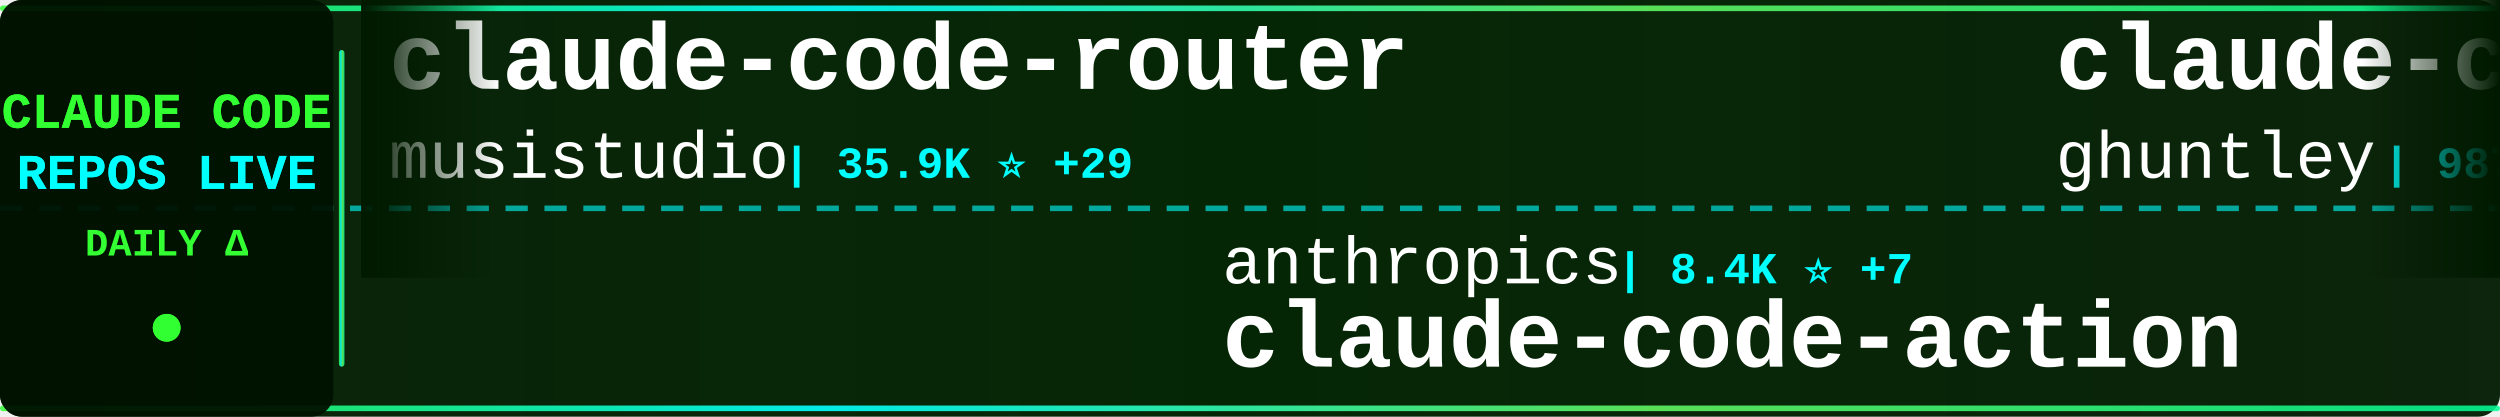
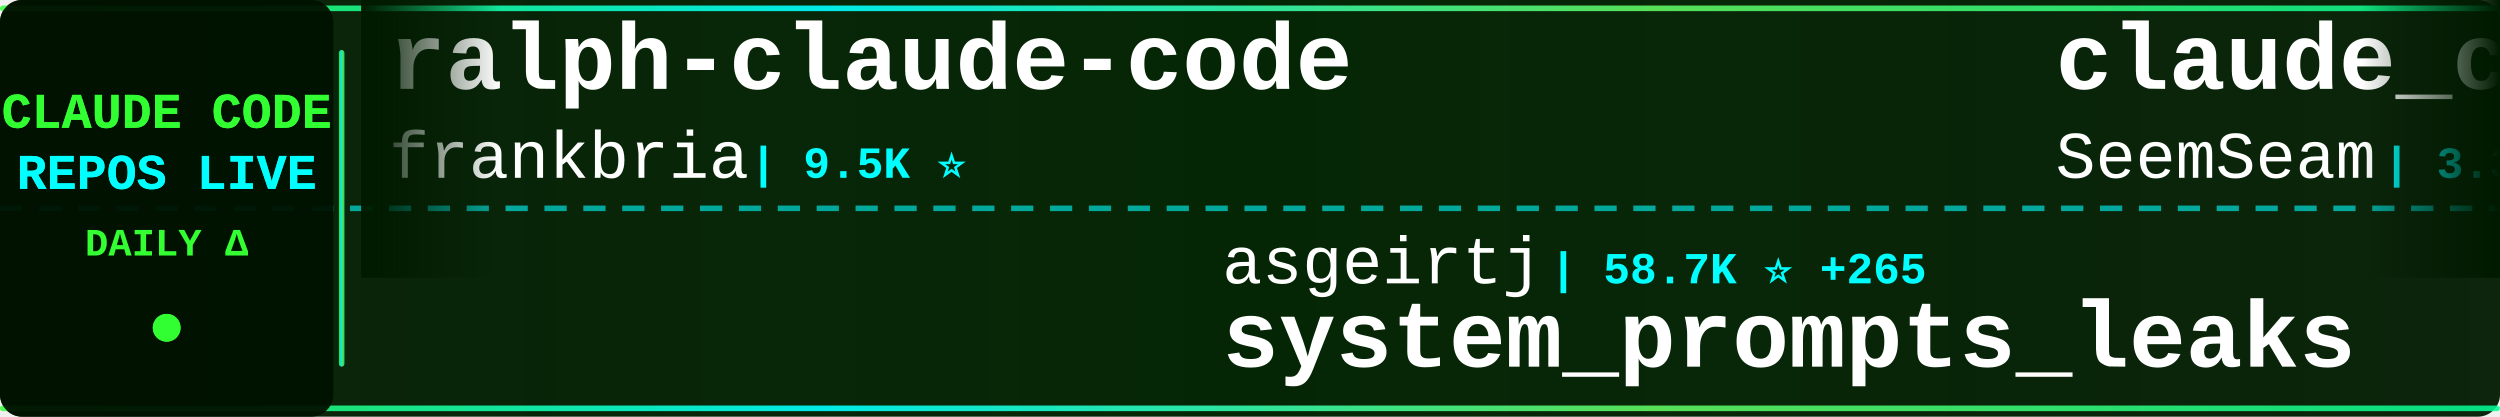
<svg xmlns="http://www.w3.org/2000/svg" width="900" height="150">
  <defs>
    <linearGradient id="tickerBg" x1="0%" y1="0%" x2="100%" y2="0%">
      <stop offset="0%" style="stop-color:#001a00;stop-opacity:0.95" />
      <stop offset="50%" style="stop-color:#002200;stop-opacity:0.98" />
      <stop offset="100%" style="stop-color:#001a00;stop-opacity:0.95" />
    </linearGradient>
    <linearGradient id="borderGrad" x1="0%" y1="0%" x2="100%" y2="0%">
      <stop offset="0%" style="stop-color:#33ff33;stop-opacity:0.85">
        <animate attributeName="stop-opacity" values="0.85;1;0.85" dur="2s" repeatCount="indefinite" />
      </stop>
      <stop offset="33%" style="stop-color:#00ffff;stop-opacity:0.9">
        <animate attributeName="stop-opacity" values="0.9;1;0.9" dur="2.2s" repeatCount="indefinite" />
      </stop>
      <stop offset="66%" style="stop-color:#66ff66;stop-opacity:0.85">
        <animate attributeName="stop-opacity" values="0.85;1;0.85" dur="1.8s" repeatCount="indefinite" />
      </stop>
      <stop offset="100%" style="stop-color:#00ff99;stop-opacity:0.85">
        <animate attributeName="stop-opacity" values="0.85;1;0.85" dur="2s" repeatCount="indefinite" />
      </stop>
    </linearGradient>
    <filter id="textGlow">
      <feGaussianBlur stdDeviation="0.1" result="coloredBlur" />
      <feMerge>
        <feMergeNode in="coloredBlur" />
        <feMergeNode in="SourceGraphic" />
      </feMerge>
    </filter>
    <filter id="metricGlow">
      <feGaussianBlur stdDeviation="0.2" result="coloredBlur" />
      <feMerge>
        <feMergeNode in="coloredBlur" />
        <feMergeNode in="SourceGraphic" />
      </feMerge>
    </filter>
    <linearGradient id="leftFade" x1="0%" y1="0%" x2="100%" y2="0%">
      <stop offset="0%" style="stop-color:#001a00;stop-opacity:1" />
      <stop offset="100%" style="stop-color:#001a00;stop-opacity:0" />
    </linearGradient>
    <linearGradient id="rightFade" x1="0%" y1="0%" x2="100%" y2="0%">
      <stop offset="0%" style="stop-color:#001a00;stop-opacity:0" />
      <stop offset="100%" style="stop-color:#001a00;stop-opacity:1" />
    </linearGradient>
  </defs>
  <rect width="900" height="150" fill="url(#tickerBg)" rx="8" />
  <rect x="0" y="2" width="900" height="2" fill="url(#borderGrad)" rx="1" />
  <rect x="0" y="146" width="900" height="2" fill="url(#borderGrad)" rx="1" />
  <line x1="0" y1="75" x2="900" y2="75" stroke="#00ffff" stroke-width="2" stroke-dasharray="8 6" opacity="0.6" />
  <rect x="0" y="0" width="120" height="150" fill="#001100" opacity="0.95" rx="8" />
  <text x="60" y="46" font-family="'Courier New', monospace" font-size="18" font-weight="bold" fill="#33ff33" text-anchor="middle" filter="url(#textGlow)">
    CLAUDE CODE
  </text>
  <text x="60" y="68" font-family="'Courier New', monospace" font-size="18" font-weight="bold" fill="#00ffff" text-anchor="middle" filter="url(#textGlow)">
    REPOS LIVE
  </text>
  <text x="60" y="92" font-family="'Courier New', monospace" font-size="14" font-weight="bold" fill="#33ff33" text-anchor="middle">
    DAILY Δ
  </text>
  <circle cx="60" cy="118" r="5" fill="#33ff33" filter="url(#metricGlow)">
    <animate attributeName="r" values="4;6;4" dur="1.5s" repeatCount="indefinite" />
    <animate attributeName="opacity" values="0.6;1;0.6" dur="1.5s" repeatCount="indefinite" />
  </circle>
  <rect x="122" y="18" width="2" height="114" fill="url(#borderGrad)" rx="1" />
  <clipPath id="tickerClip">
    <rect x="130" y="0" width="770" height="150" />
  </clipPath>
  <g clip-path="url(#tickerClip)">
    <g id="tickerItems">
      <animateTransform attributeName="transform" attributeType="XML" type="translate" from="0 0" to="-3000 0" dur="54s" repeatCount="indefinite" />
      <g transform="translate(0, 0)">
-         <text x="140" y="32" font-family="'Courier New', monospace" font-size="34" font-weight="bold" fill="#ffffff">claude-code-router</text>
-         <text x="140" y="64" font-family="'Courier New', monospace" font-size="24" font-weight="normal" fill="#ffffff" opacity="1.0">musistudio</text>
-         <text x="282" y="64" font-family="'Courier New', monospace" font-size="16" font-weight="bold" fill="#00ffff"> | 35.9K ⭐ +29</text>
+         <text x="140" y="32" font-family="'Courier New', monospace" font-size="34" font-weight="bold" fill="#ffffff">ralph-claude-code</text>
+         <text x="140" y="64" font-family="'Courier New', monospace" font-size="24" font-weight="normal" fill="#ffffff" opacity="1.0">frankbria</text>
+         <text x="270" y="64" font-family="'Courier New', monospace" font-size="16" font-weight="bold" fill="#00ffff"> | 9.5K ⭐</text>
      </g>
      <g transform="translate(300, 0)">
-         <text x="140" y="102" font-family="'Courier New', monospace" font-size="24" font-weight="normal" fill="#ffffff" opacity="1.0">anthropics</text>
-         <text x="282" y="102" font-family="'Courier New', monospace" font-size="16" font-weight="bold" fill="#00ffff"> | 8.4K ⭐ +7</text>
-         <text x="140" y="132" font-family="'Courier New', monospace" font-size="34" font-weight="bold" fill="#ffffff">claude-code-action</text>
+         <text x="140" y="102" font-family="'Courier New', monospace" font-size="24" font-weight="normal" fill="#ffffff" opacity="1.0">asgeirtj</text>
+         <text x="258" y="102" font-family="'Courier New', monospace" font-size="16" font-weight="bold" fill="#00ffff"> | 58.7K ⭐ +265</text>
+         <text x="140" y="132" font-family="'Courier New', monospace" font-size="34" font-weight="bold" fill="#ffffff">system_prompts_leaks</text>
      </g>
      <g transform="translate(600, 0)">
-         <text x="140" y="32" font-family="'Courier New', monospace" font-size="34" font-weight="bold" fill="#ffffff">claude-code-source-code-...</text>
-         <text x="140" y="64" font-family="'Courier New', monospace" font-size="24" font-weight="normal" fill="#ffffff" opacity="1.0">ghuntley</text>
-         <text x="258" y="64" font-family="'Courier New', monospace" font-size="16" font-weight="bold" fill="#00ffff"> | 987 ⭐</text>
+         <text x="140" y="32" font-family="'Courier New', monospace" font-size="34" font-weight="bold" fill="#ffffff">claude_codex_bridge</text>
+         <text x="140" y="64" font-family="'Courier New', monospace" font-size="24" font-weight="normal" fill="#ffffff" opacity="1.0">SeemSeam</text>
+         <text x="258" y="64" font-family="'Courier New', monospace" font-size="16" font-weight="bold" fill="#00ffff"> | 3.3K ⭐ +4</text>
      </g>
      <g transform="translate(900, 0)">
-         <text x="140" y="102" font-family="'Courier New', monospace" font-size="24" font-weight="normal" fill="#ffffff" opacity="1.0">LING71671</text>
-         <text x="270" y="102" font-family="'Courier New', monospace" font-size="16" font-weight="bold" fill="#00ffff"> | 918 ⭐</text>
-         <text x="140" y="132" font-family="'Courier New', monospace" font-size="34" font-weight="bold" fill="#ffffff">Open-ClaudeCode</text>
+         <text x="140" y="102" font-family="'Courier New', monospace" font-size="24" font-weight="normal" fill="#ffffff" opacity="1.0">luyao618</text>
+         <text x="258" y="102" font-family="'Courier New', monospace" font-size="16" font-weight="bold" fill="#00ffff"> | 1.6K ⭐ +2</text>
+         <text x="140" y="132" font-family="'Courier New', monospace" font-size="34" font-weight="bold" fill="#ffffff">Claude-Code-Source-Study</text>
      </g>
      <g transform="translate(1200, 0)">
-         <text x="140" y="32" font-family="'Courier New', monospace" font-size="34" font-weight="bold" fill="#ffffff">claude-code-pm-course</text>
-         <text x="140" y="64" font-family="'Courier New', monospace" font-size="24" font-weight="normal" fill="#ffffff" opacity="1.0">carlvellotti</text>
-         <text x="306" y="64" font-family="'Courier New', monospace" font-size="16" font-weight="bold" fill="#00ffff"> | 2.1K ⭐</text>
+         <text x="140" y="32" font-family="'Courier New', monospace" font-size="34" font-weight="bold" fill="#ffffff">Claude-Code</text>
+         <text x="140" y="64" font-family="'Courier New', monospace" font-size="24" font-weight="normal" fill="#ffffff" opacity="1.0">OrcaWhisper</text>
+         <text x="294" y="64" font-family="'Courier New', monospace" font-size="16" font-weight="bold" fill="#00ffff"> | 85 ⭐</text>
      </g>
      <g transform="translate(1500, 0)">
-         <text x="140" y="102" font-family="'Courier New', monospace" font-size="24" font-weight="normal" fill="#ffffff" opacity="1.0">ponponon</text>
-         <text x="258" y="102" font-family="'Courier New', monospace" font-size="16" font-weight="bold" fill="#00ffff"> | 2.3K ⭐ +1</text>
-         <text x="140" y="132" font-family="'Courier New', monospace" font-size="34" font-weight="bold" fill="#ffffff">claude_code_src</text>
+         <text x="140" y="102" font-family="'Courier New', monospace" font-size="24" font-weight="normal" fill="#ffffff" opacity="1.0">anthropics</text>
+         <text x="282" y="102" font-family="'Courier New', monospace" font-size="16" font-weight="bold" fill="#00ffff"> | 162.2K ⭐ +358</text>
+         <text x="140" y="132" font-family="'Courier New', monospace" font-size="34" font-weight="bold" fill="#ffffff">skills</text>
      </g>
      <g transform="translate(1800, 0)">
-         <text x="140" y="32" font-family="'Courier New', monospace" font-size="34" font-weight="bold" fill="#ffffff">claude-code</text>
-         <text x="140" y="64" font-family="'Courier New', monospace" font-size="24" font-weight="normal" fill="#ffffff" opacity="1.0">freestylefly</text>
-         <text x="306" y="64" font-family="'Courier New', monospace" font-size="16" font-weight="bold" fill="#00ffff"> | 128 ⭐</text>
+         <text x="140" y="32" font-family="'Courier New', monospace" font-size="34" font-weight="bold" fill="#ffffff">Claude-code</text>
+         <text x="140" y="64" font-family="'Courier New', monospace" font-size="24" font-weight="normal" fill="#ffffff" opacity="1.0">fazxes</text>
+         <text x="234" y="64" font-family="'Courier New', monospace" font-size="16" font-weight="bold" fill="#00ffff"> | 225 ⭐</text>
      </g>
      <g transform="translate(2100, 0)">
-         <text x="140" y="102" font-family="'Courier New', monospace" font-size="24" font-weight="normal" fill="#ffffff" opacity="1.0">RichardAtCT</text>
-         <text x="294" y="102" font-family="'Courier New', monospace" font-size="16" font-weight="bold" fill="#00ffff"> | 2.7K ⭐ +2</text>
-         <text x="140" y="132" font-family="'Courier New', monospace" font-size="34" font-weight="bold" fill="#ffffff">claude-code-telegram</text>
+         <text x="140" y="102" font-family="'Courier New', monospace" font-size="24" font-weight="normal" fill="#ffffff" opacity="1.0">xorespesp</text>
+         <text x="270" y="102" font-family="'Courier New', monospace" font-size="16" font-weight="bold" fill="#00ffff"> | 230 ⭐</text>
+         <text x="140" y="132" font-family="'Courier New', monospace" font-size="34" font-weight="bold" fill="#ffffff">claude-code</text>
      </g>
      <g transform="translate(2400, 0)">
        <text x="140" y="32" font-family="'Courier New', monospace" font-size="34" font-weight="bold" fill="#ffffff">claude-code</text>
-         <text x="140" y="64" font-family="'Courier New', monospace" font-size="24" font-weight="normal" fill="#ffffff" opacity="1.0">codeaashu</text>
-         <text x="270" y="64" font-family="'Courier New', monospace" font-size="16" font-weight="bold" fill="#00ffff"> | 3.1K ⭐ +3</text>
+         <text x="140" y="64" font-family="'Courier New', monospace" font-size="24" font-weight="normal" fill="#ffffff" opacity="1.0">RishabhK103</text>
+         <text x="294" y="64" font-family="'Courier New', monospace" font-size="16" font-weight="bold" fill="#00ffff"> | 102 ⭐</text>
      </g>
      <g transform="translate(2700, 0)">
-         <text x="140" y="102" font-family="'Courier New', monospace" font-size="24" font-weight="normal" fill="#ffffff" opacity="1.0">ykdojo</text>
-         <text x="234" y="102" font-family="'Courier New', monospace" font-size="16" font-weight="bold" fill="#00ffff"> | 9.3K ⭐ +28</text>
-         <text x="140" y="132" font-family="'Courier New', monospace" font-size="34" font-weight="bold" fill="#ffffff">claude-code-tips</text>
+         <text x="140" y="102" font-family="'Courier New', monospace" font-size="24" font-weight="normal" fill="#ffffff" opacity="1.0">kodu-ai</text>
+         <text x="246" y="102" font-family="'Courier New', monospace" font-size="16" font-weight="bold" fill="#00ffff"> | 5.3K ⭐</text>
+         <text x="140" y="132" font-family="'Courier New', monospace" font-size="34" font-weight="bold" fill="#ffffff">claude-coder</text>
      </g>
      <g transform="translate(3000, 0)">
-         <text x="140" y="32" font-family="'Courier New', monospace" font-size="34" font-weight="bold" fill="#ffffff">claude-code-router</text>
-         <text x="140" y="64" font-family="'Courier New', monospace" font-size="24" font-weight="normal" fill="#ffffff" opacity="1.0">musistudio</text>
-         <text x="282" y="64" font-family="'Courier New', monospace" font-size="16" font-weight="bold" fill="#00ffff"> | 35.9K ⭐ +29</text>
+         <text x="140" y="32" font-family="'Courier New', monospace" font-size="34" font-weight="bold" fill="#ffffff">ralph-claude-code</text>
+         <text x="140" y="64" font-family="'Courier New', monospace" font-size="24" font-weight="normal" fill="#ffffff" opacity="1.0">frankbria</text>
+         <text x="270" y="64" font-family="'Courier New', monospace" font-size="16" font-weight="bold" fill="#00ffff"> | 9.5K ⭐</text>
      </g>
      <g transform="translate(3300, 0)">
-         <text x="140" y="102" font-family="'Courier New', monospace" font-size="24" font-weight="normal" fill="#ffffff" opacity="1.0">anthropics</text>
-         <text x="282" y="102" font-family="'Courier New', monospace" font-size="16" font-weight="bold" fill="#00ffff"> | 8.4K ⭐ +7</text>
-         <text x="140" y="132" font-family="'Courier New', monospace" font-size="34" font-weight="bold" fill="#ffffff">claude-code-action</text>
+         <text x="140" y="102" font-family="'Courier New', monospace" font-size="24" font-weight="normal" fill="#ffffff" opacity="1.0">asgeirtj</text>
+         <text x="258" y="102" font-family="'Courier New', monospace" font-size="16" font-weight="bold" fill="#00ffff"> | 58.7K ⭐ +265</text>
+         <text x="140" y="132" font-family="'Courier New', monospace" font-size="34" font-weight="bold" fill="#ffffff">system_prompts_leaks</text>
      </g>
      <g transform="translate(3600, 0)">
-         <text x="140" y="32" font-family="'Courier New', monospace" font-size="34" font-weight="bold" fill="#ffffff">claude-code-source-code-...</text>
-         <text x="140" y="64" font-family="'Courier New', monospace" font-size="24" font-weight="normal" fill="#ffffff" opacity="1.0">ghuntley</text>
-         <text x="258" y="64" font-family="'Courier New', monospace" font-size="16" font-weight="bold" fill="#00ffff"> | 987 ⭐</text>
+         <text x="140" y="32" font-family="'Courier New', monospace" font-size="34" font-weight="bold" fill="#ffffff">claude_codex_bridge</text>
+         <text x="140" y="64" font-family="'Courier New', monospace" font-size="24" font-weight="normal" fill="#ffffff" opacity="1.0">SeemSeam</text>
+         <text x="258" y="64" font-family="'Courier New', monospace" font-size="16" font-weight="bold" fill="#00ffff"> | 3.3K ⭐ +4</text>
      </g>
      <g transform="translate(3900, 0)">
-         <text x="140" y="102" font-family="'Courier New', monospace" font-size="24" font-weight="normal" fill="#ffffff" opacity="1.0">LING71671</text>
-         <text x="270" y="102" font-family="'Courier New', monospace" font-size="16" font-weight="bold" fill="#00ffff"> | 918 ⭐</text>
-         <text x="140" y="132" font-family="'Courier New', monospace" font-size="34" font-weight="bold" fill="#ffffff">Open-ClaudeCode</text>
+         <text x="140" y="102" font-family="'Courier New', monospace" font-size="24" font-weight="normal" fill="#ffffff" opacity="1.0">luyao618</text>
+         <text x="258" y="102" font-family="'Courier New', monospace" font-size="16" font-weight="bold" fill="#00ffff"> | 1.6K ⭐ +2</text>
+         <text x="140" y="132" font-family="'Courier New', monospace" font-size="34" font-weight="bold" fill="#ffffff">Claude-Code-Source-Study</text>
      </g>
    </g>
  </g>
  <rect x="130" y="0" width="50" height="100" fill="url(#leftFade)" />
  <rect x="850" y="0" width="50" height="100" fill="url(#rightFade)" />
</svg>
